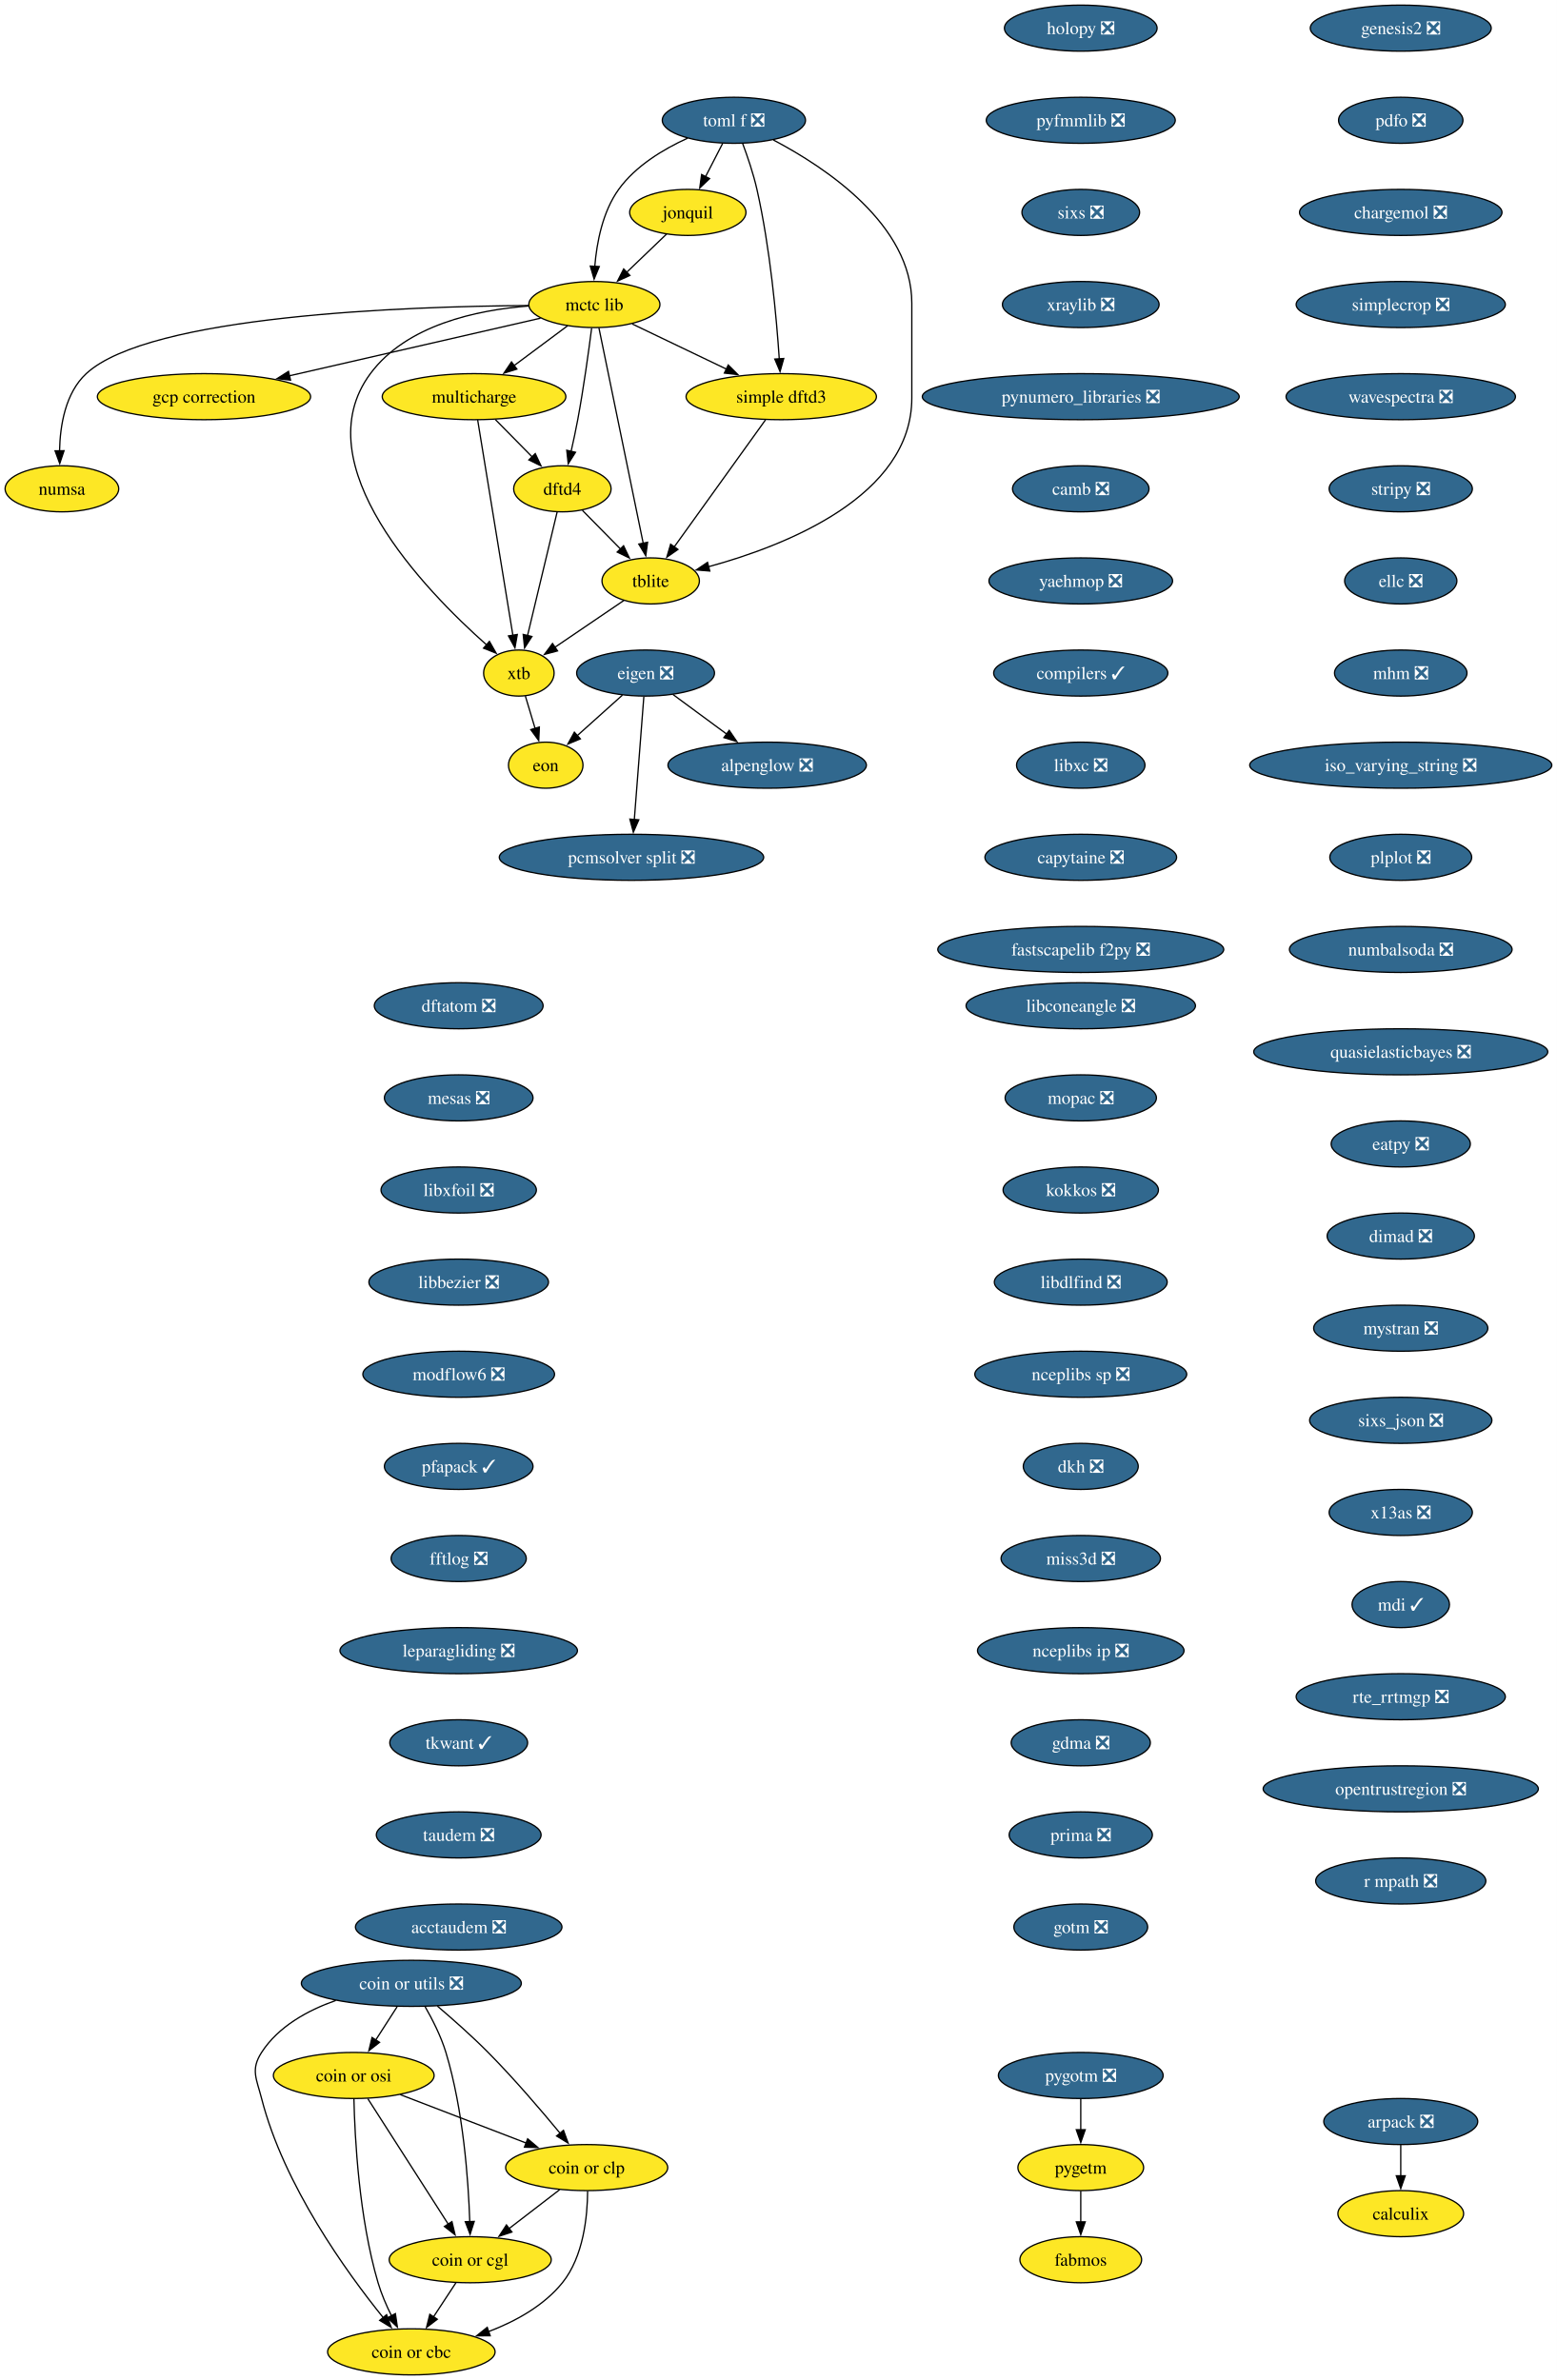
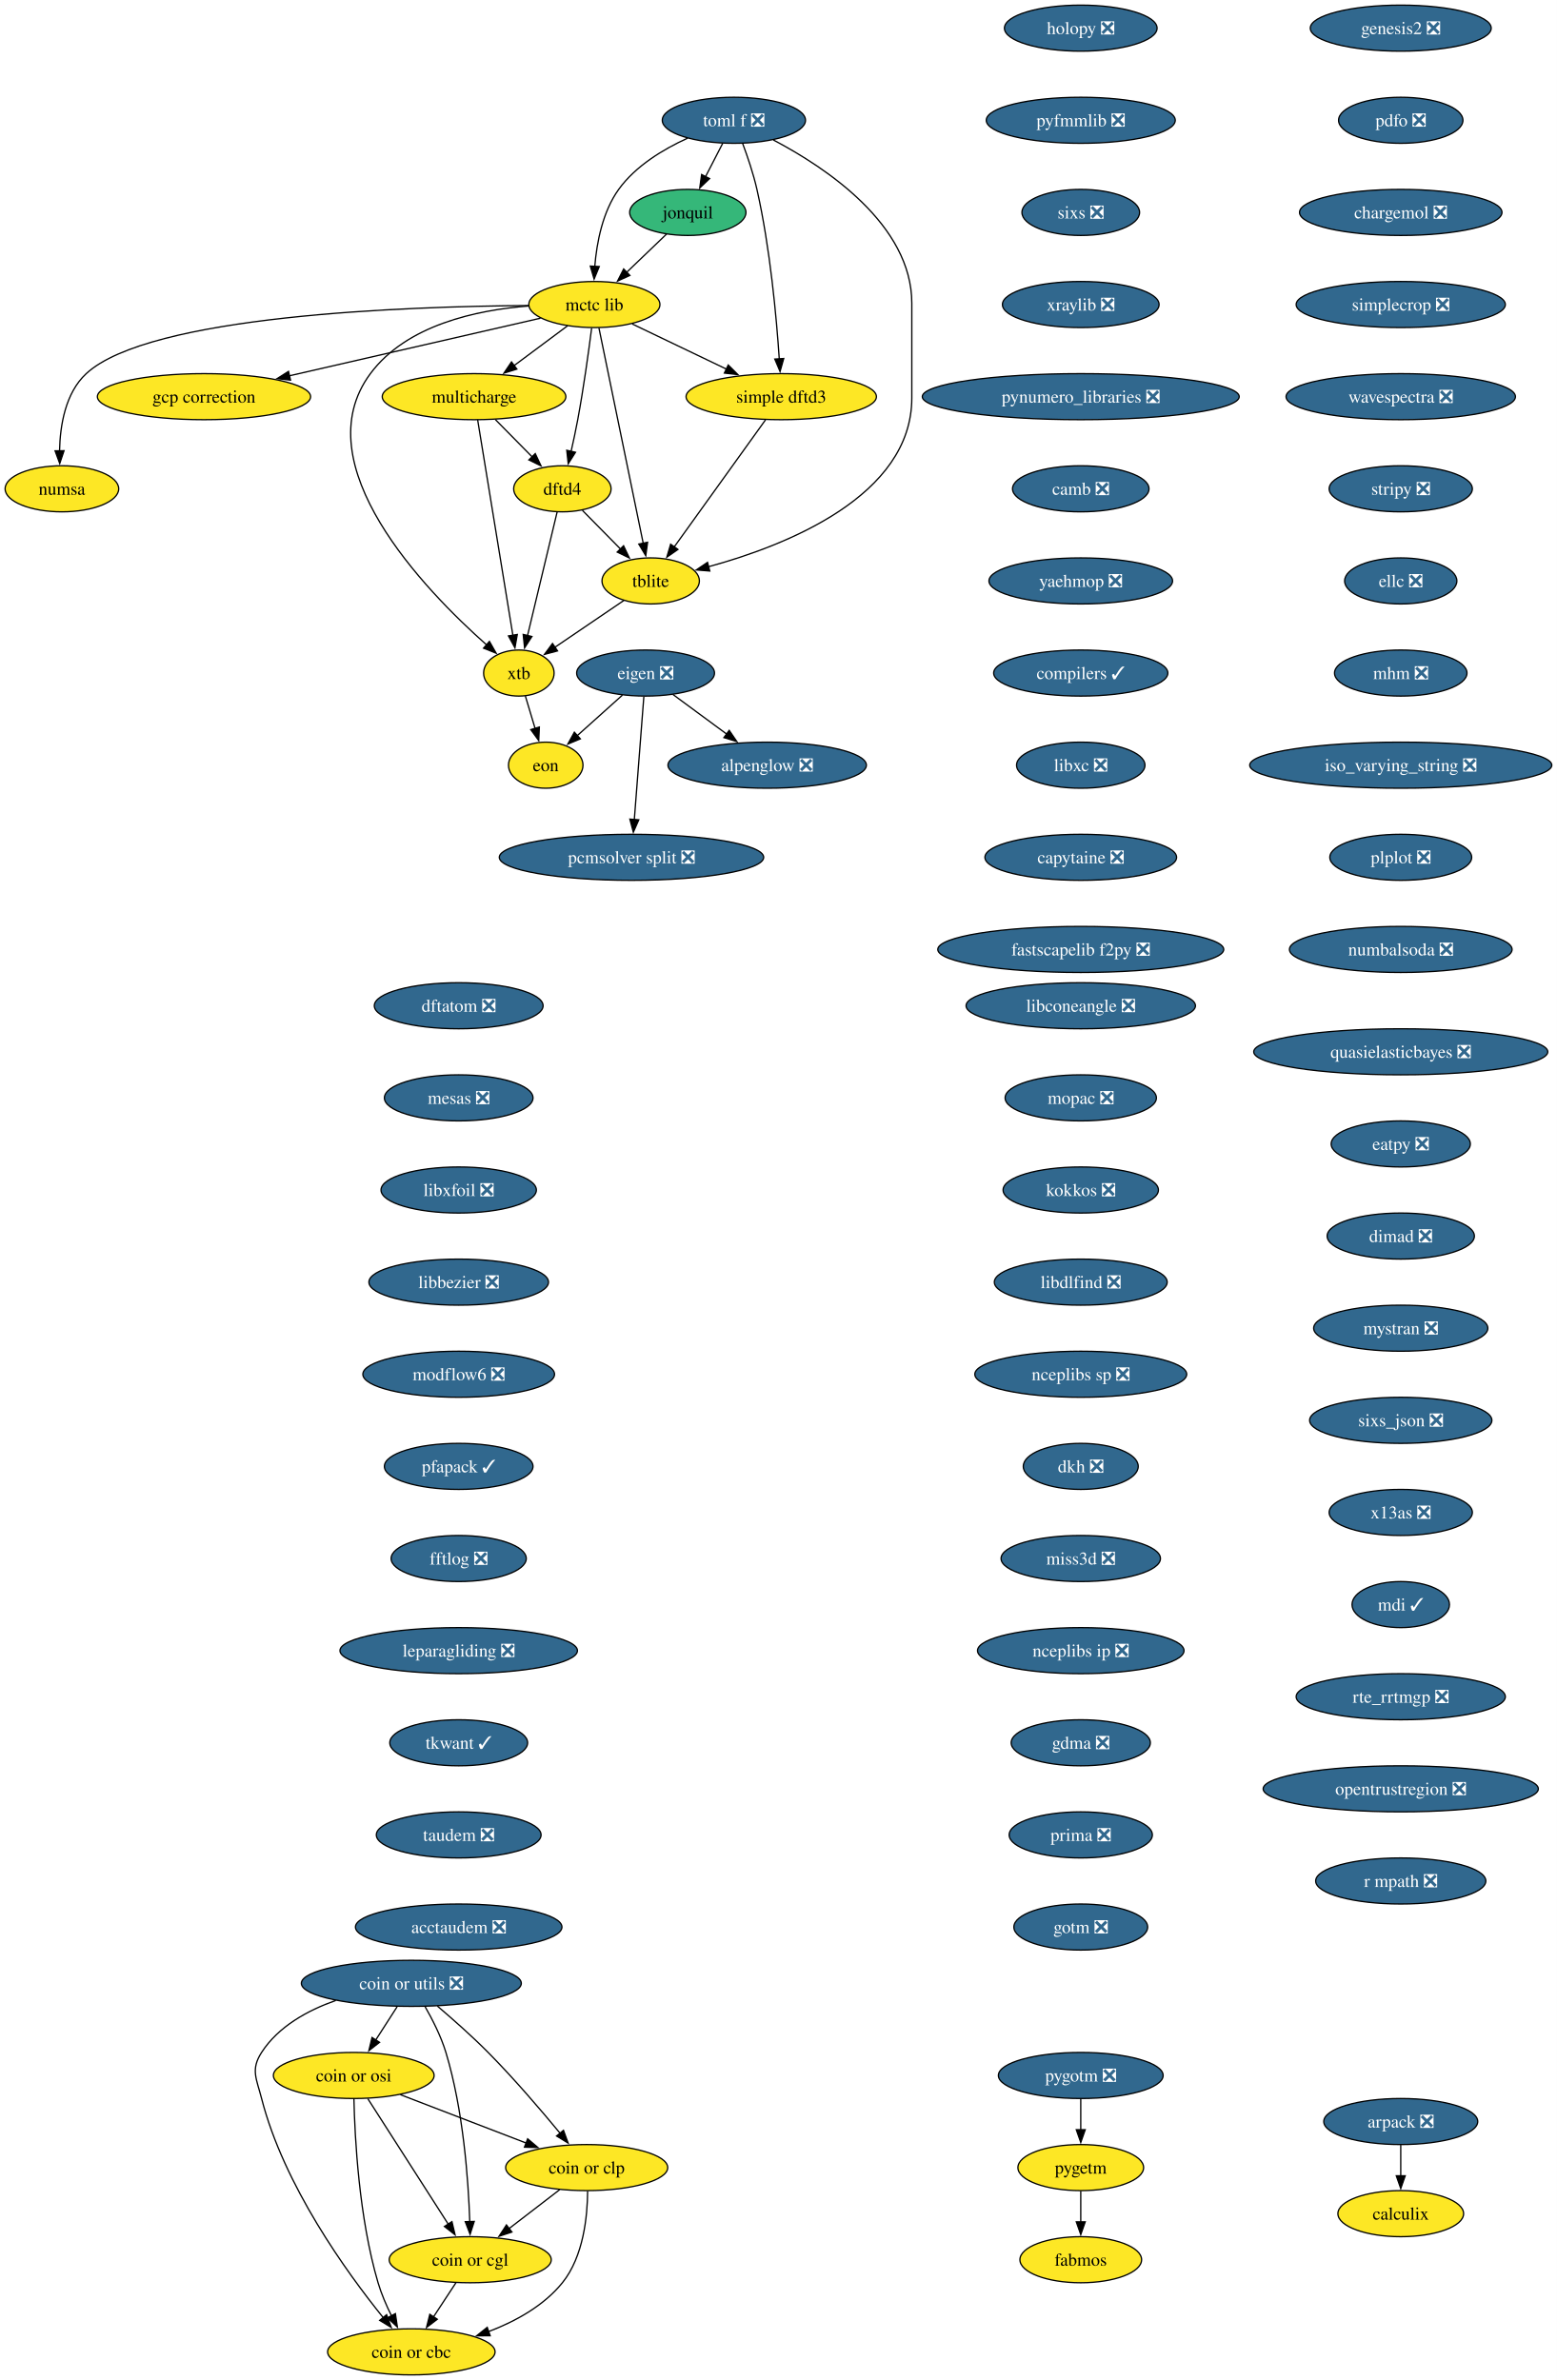
<svg xmlns="http://www.w3.org/2000/svg" xmlns:xlink="http://www.w3.org/1999/xlink" width="1216pt" height="1860pt" viewBox="0.00 0.00 1216.00 1860.00">
  <g id="graph0" class="graph" transform="scale(1 1) rotate(0) translate(4 1856)">
    <polygon fill="white" stroke="none" points="-4,4 -4,-1856 1212.39,-1856 1212.39,4 -4,4" />
    <g id="node1" class="node">
      <g id="a_node1">
        <a xlink:href="https://github.com/conda-forge/alpenglow-feedstock/pull/50" xlink:title="alpenglow ❎">
          <ellipse fill="#31688e" stroke="black" cx="595.37" cy="-1258" rx="77.52" ry="18" />
          <text xml:space="preserve" text-anchor="middle" x="595.37" y="-1253.33" font-family="Times,serif" font-size="14.00" fill="white">alpenglow ❎</text>
        </a>
      </g>
    </g>
    <g id="node2" class="node">
      <g id="a_node2">
        <a xlink:href="https://github.com/conda-forge/arpack-feedstock/pull/55" xlink:title="arpack ❎">
          <ellipse fill="#31688e" stroke="black" cx="1090.37" cy="-198" rx="60.15" ry="18" />
          <text xml:space="preserve" text-anchor="middle" x="1090.37" y="-193.32" font-family="Times,serif" font-size="14.00" fill="white">arpack ❎</text>
        </a>
      </g>
    </g>
    <g id="node3" class="node">
      <g id="a_node3">
        <a xlink:href="https://github.com/conda-forge/calculix-feedstock" xlink:title="calculix">
          <ellipse fill="#fde725" stroke="black" cx="1090.37" cy="-126" rx="49.1" ry="18" />
          <text xml:space="preserve" text-anchor="middle" x="1090.37" y="-121.33" font-family="Times,serif" font-size="14.00">calculix</text>
        </a>
      </g>
    </g>
    <g id="edge1" class="edge">
      <path fill="none" stroke="black" d="M1090.37,-179.7C1090.37,-172.41 1090.37,-163.73 1090.37,-155.54" />
      <polygon fill="black" stroke="black" points="1093.87,-155.62 1090.37,-145.62 1086.87,-155.62 1093.87,-155.62" />
    </g>
    <g id="node4" class="node">
      <g id="a_node4">
        <a xlink:href="https://github.com/conda-forge/eigen-feedstock/pull/58" xlink:title="eigen ❎">
          <ellipse fill="#31688e" stroke="black" cx="500.37" cy="-1330" rx="53.84" ry="18" />
          <text xml:space="preserve" text-anchor="middle" x="500.37" y="-1325.33" font-family="Times,serif" font-size="14.00" fill="white">eigen ❎</text>
        </a>
      </g>
    </g>
    <g id="edge2" class="edge">
      <path fill="none" stroke="black" d="M521.93,-1313.12C534.29,-1304 550.04,-1292.4 563.78,-1282.28" />
      <polygon fill="black" stroke="black" points="565.71,-1285.2 571.69,-1276.45 561.56,-1279.56 565.71,-1285.2" />
    </g>
    <g id="node5" class="node">
      <g id="a_node5">
        <a xlink:href="https://github.com/conda-forge/pcmsolver-split-feedstock/pull/34" xlink:title="pcmsolver split ❎">
          <ellipse fill="#31688e" stroke="black" cx="489.37" cy="-1186" rx="103.29" ry="18" />
          <text xml:space="preserve" text-anchor="middle" x="489.37" y="-1181.33" font-family="Times,serif" font-size="14.00" fill="white">pcmsolver split ❎</text>
        </a>
      </g>
    </g>
    <g id="edge3" class="edge">
      <path fill="none" stroke="black" d="M499.02,-1311.59C497.16,-1287.61 493.8,-1244.14 491.57,-1215.42" />
      <polygon fill="black" stroke="black" points="495.07,-1215.32 490.81,-1205.62 488.1,-1215.86 495.07,-1215.32" />
    </g>
    <g id="node6" class="node">
      <g id="a_node6">
        <a xlink:href="https://github.com/conda-forge/eon-feedstock" xlink:title="eon">
          <ellipse fill="#fde725" stroke="black" cx="422.37" cy="-1258" rx="29.11" ry="18" />
          <text xml:space="preserve" text-anchor="middle" x="422.37" y="-1253.33" font-family="Times,serif" font-size="14.00">eon</text>
        </a>
      </g>
    </g>
    <g id="edge4" class="edge">
      <path fill="none" stroke="black" d="M482.28,-1312.76C471.74,-1303.3 458.3,-1291.24 446.82,-1280.94" />
      <polygon fill="black" stroke="black" points="449.41,-1278.57 439.63,-1274.49 444.74,-1283.78 449.41,-1278.57" />
    </g>
    <g id="node7" class="node">
      <g id="a_node7">
        <a xlink:href="https://github.com/conda-forge/holopy-feedstock/pull/45" xlink:title="holopy ❎">
          <ellipse fill="#31688e" stroke="black" cx="840.37" cy="-1834" rx="59.63" ry="18" />
          <text xml:space="preserve" text-anchor="middle" x="840.37" y="-1829.33" font-family="Times,serif" font-size="14.00" fill="white">holopy ❎</text>
        </a>
      </g>
    </g>
    <g id="node8" class="node">
      <g id="a_node8">
        <a xlink:href="https://github.com/conda-forge/pyfmmlib-feedstock/pull/47" xlink:title="pyfmmlib ❎">
          <ellipse fill="#31688e" stroke="black" cx="840.37" cy="-1762" rx="73.83" ry="18" />
          <text xml:space="preserve" text-anchor="middle" x="840.37" y="-1757.33" font-family="Times,serif" font-size="14.00" fill="white">pyfmmlib ❎</text>
        </a>
      </g>
    </g>
    <g id="node9" class="node">
      <g id="a_node9">
        <a xlink:href="https://github.com/conda-forge/sixs-feedstock/pull/21" xlink:title="sixs ❎">
          <ellipse fill="#31688e" stroke="black" cx="840.37" cy="-1690" rx="45.95" ry="18" />
          <text xml:space="preserve" text-anchor="middle" x="840.37" y="-1685.33" font-family="Times,serif" font-size="14.00" fill="white">sixs ❎</text>
        </a>
      </g>
    </g>
    <g id="node10" class="node">
      <g id="a_node10">
        <a xlink:href="https://github.com/conda-forge/xraylib-feedstock/pull/60" xlink:title="xraylib ❎">
          <ellipse fill="#31688e" stroke="black" cx="840.37" cy="-1618" rx="61.2" ry="18" />
          <text xml:space="preserve" text-anchor="middle" x="840.37" y="-1613.33" font-family="Times,serif" font-size="14.00" fill="white">xraylib ❎</text>
        </a>
      </g>
    </g>
    <g id="node11" class="node">
      <g id="a_node11">
        <a xlink:href="https://github.com/conda-forge/pynumero_libraries-feedstock/pull/34" xlink:title="pynumero_libraries ❎">
          <ellipse fill="#31688e" stroke="black" cx="840.37" cy="-1546" rx="123.81" ry="18" />
          <text xml:space="preserve" text-anchor="middle" x="840.37" y="-1541.33" font-family="Times,serif" font-size="14.00" fill="white">pynumero_libraries ❎</text>
        </a>
      </g>
    </g>
    <g id="node12" class="node">
      <g id="a_node12">
        <a xlink:href="https://github.com/conda-forge/camb-feedstock/pull/69" xlink:title="camb ❎">
          <ellipse fill="#31688e" stroke="black" cx="840.37" cy="-1474" rx="53.31" ry="18" />
          <text xml:space="preserve" text-anchor="middle" x="840.37" y="-1469.33" font-family="Times,serif" font-size="14.00" fill="white">camb ❎</text>
        </a>
      </g>
    </g>
    <g id="node13" class="node">
      <g id="a_node13">
        <a xlink:href="https://github.com/conda-forge/yaehmop-feedstock/pull/16" xlink:title="yaehmop ❎">
          <ellipse fill="#31688e" stroke="black" cx="840.37" cy="-1402" rx="71.73" ry="18" />
          <text xml:space="preserve" text-anchor="middle" x="840.37" y="-1397.33" font-family="Times,serif" font-size="14.00" fill="white">yaehmop ❎</text>
        </a>
      </g>
    </g>
    <g id="node14" class="node">
      <g id="a_node14">
        <a xlink:href="https://github.com/conda-forge/compilers-feedstock/pull/76" xlink:title="compilers ✓">
          <ellipse fill="#31688e" stroke="black" cx="840.37" cy="-1330" rx="68.04" ry="18" />
          <text xml:space="preserve" text-anchor="middle" x="840.37" y="-1325.33" font-family="Times,serif" font-size="14.00" fill="white">compilers ✓</text>
        </a>
      </g>
    </g>
    <g id="node15" class="node">
      <g id="a_node15">
        <a xlink:href="https://github.com/conda-forge/libxc-feedstock/pull/76" xlink:title="libxc ❎">
          <ellipse fill="#31688e" stroke="black" cx="840.37" cy="-1258" rx="50.16" ry="18" />
          <text xml:space="preserve" text-anchor="middle" x="840.37" y="-1253.33" font-family="Times,serif" font-size="14.00" fill="white">libxc ❎</text>
        </a>
      </g>
    </g>
    <g id="node16" class="node">
      <g id="a_node16">
        <a xlink:href="https://github.com/conda-forge/capytaine-feedstock/pull/50" xlink:title="capytaine ❎">
          <ellipse fill="#31688e" stroke="black" cx="840.37" cy="-1186" rx="74.88" ry="18" />
          <text xml:space="preserve" text-anchor="middle" x="840.37" y="-1181.33" font-family="Times,serif" font-size="14.00" fill="white">capytaine ❎</text>
        </a>
      </g>
    </g>
    <g id="node17" class="node">
      <g id="a_node17">
        <a xlink:href="https://github.com/conda-forge/fastscapelib-f2py-feedstock/pull/31" xlink:title="fastscapelib f2py ❎">
          <ellipse fill="#31688e" stroke="black" cx="840.37" cy="-1114" rx="111.71" ry="18" />
          <text xml:space="preserve" text-anchor="middle" x="840.37" y="-1109.33" font-family="Times,serif" font-size="14.00" fill="white">fastscapelib f2py ❎</text>
        </a>
      </g>
    </g>
    <g id="node18" class="node">
      <g id="a_node18">
        <a xlink:href="https://github.com/conda-forge/dftatom-feedstock/pull/7" xlink:title="dftatom ❎">
          <ellipse fill="#31688e" stroke="black" cx="354.37" cy="-1070" rx="65.94" ry="18" />
          <text xml:space="preserve" text-anchor="middle" x="354.37" y="-1065.33" font-family="Times,serif" font-size="14.00" fill="white">dftatom ❎</text>
        </a>
      </g>
    </g>
    <g id="node19" class="node">
      <g id="a_node19">
        <a xlink:href="https://github.com/conda-forge/mesas-feedstock/pull/56" xlink:title="mesas ❎">
          <ellipse fill="#31688e" stroke="black" cx="354.37" cy="-998" rx="58.05" ry="18" />
          <text xml:space="preserve" text-anchor="middle" x="354.37" y="-993.33" font-family="Times,serif" font-size="14.00" fill="white">mesas ❎</text>
        </a>
      </g>
    </g>
    <g id="node20" class="node">
      <g id="a_node20">
        <a xlink:href="https://github.com/conda-forge/libxfoil-feedstock/pull/19" xlink:title="libxfoil ❎">
          <ellipse fill="#31688e" stroke="black" cx="354.37" cy="-926" rx="60.68" ry="18" />
          <text xml:space="preserve" text-anchor="middle" x="354.37" y="-921.33" font-family="Times,serif" font-size="14.00" fill="white">libxfoil ❎</text>
        </a>
      </g>
    </g>
    <g id="node21" class="node">
      <g id="a_node21">
        <a xlink:href="https://github.com/conda-forge/libbezier-feedstock/pull/13" xlink:title="libbezier ❎">
          <ellipse fill="#31688e" stroke="black" cx="354.37" cy="-854" rx="70.15" ry="18" />
          <text xml:space="preserve" text-anchor="middle" x="354.37" y="-849.33" font-family="Times,serif" font-size="14.00" fill="white">libbezier ❎</text>
        </a>
      </g>
    </g>
    <g id="node25" class="node">
      <g id="a_node25">
        <a xlink:href="https://github.com/conda-forge/modflow6-feedstock/pull/43" xlink:title="modflow6 ❎">
          <ellipse fill="#31688e" stroke="black" cx="354.37" cy="-782" rx="74.88" ry="18" />
          <text xml:space="preserve" text-anchor="middle" x="354.37" y="-777.33" font-family="Times,serif" font-size="14.00" fill="white">modflow6 ❎</text>
        </a>
      </g>
    </g>
    <g id="node22" class="node">
      <g id="a_node22">
        <a xlink:href="https://github.com/conda-forge/dftd4-feedstock" xlink:title="dftd4">
          <ellipse fill="#fde725" stroke="black" cx="435.37" cy="-1474" rx="38.06" ry="18" />
          <text xml:space="preserve" text-anchor="middle" x="435.37" y="-1469.33" font-family="Times,serif" font-size="14.00">dftd4</text>
        </a>
      </g>
    </g>
    <g id="node23" class="node">
      <g id="a_node23">
        <a xlink:href="https://github.com/conda-forge/xtb-feedstock" xlink:title="xtb">
          <ellipse fill="#fde725" stroke="black" cx="401.37" cy="-1330" rx="27.53" ry="18" />
          <text xml:space="preserve" text-anchor="middle" x="401.37" y="-1325.33" font-family="Times,serif" font-size="14.00">xtb</text>
        </a>
      </g>
    </g>
    <g id="edge18" class="edge">
      <path fill="none" stroke="black" d="M431.27,-1455.87C425.53,-1431.88 415.02,-1387.99 408.11,-1359.16" />
      <polygon fill="black" stroke="black" points="411.57,-1358.57 405.84,-1349.66 404.76,-1360.2 411.57,-1358.57" />
    </g>
    <g id="node24" class="node">
      <g id="a_node24">
        <a xlink:href="https://github.com/conda-forge/tblite-feedstock" xlink:title="tblite">
          <ellipse fill="#fde725" stroke="black" cx="504.37" cy="-1402" rx="38.06" ry="18" />
          <text xml:space="preserve" text-anchor="middle" x="504.37" y="-1397.33" font-family="Times,serif" font-size="14.00">tblite</text>
        </a>
      </g>
    </g>
    <g id="edge19" class="edge">
      <path fill="none" stroke="black" d="M451.03,-1457.12C459.85,-1448.17 471.04,-1436.81 480.9,-1426.81" />
      <polygon fill="black" stroke="black" points="483.18,-1429.48 487.71,-1419.9 478.2,-1424.56 483.18,-1429.48" />
    </g>
    <g id="edge20" class="edge">
      <path fill="none" stroke="black" d="M406.45,-1312.05C408.75,-1304.4 411.52,-1295.16 414.1,-1286.56" />
      <polygon fill="black" stroke="black" points="417.38,-1287.82 416.9,-1277.24 410.67,-1285.81 417.38,-1287.82" />
    </g>
    <g id="edge21" class="edge">
      <path fill="none" stroke="black" d="M483.53,-1386.83C468,-1376.28 446.62,-1361.76 429.57,-1350.17" />
      <polygon fill="black" stroke="black" points="431.59,-1347.31 421.36,-1344.58 427.66,-1353.1 431.59,-1347.31" />
    </g>
    <g id="node26" class="node">
      <g id="a_node26">
        <a xlink:href="https://github.com/conda-forge/pfapack-feedstock/pull/23" xlink:title="pfapack ✓">
          <ellipse fill="#31688e" stroke="black" cx="354.37" cy="-710" rx="58.05" ry="18" />
          <text xml:space="preserve" text-anchor="middle" x="354.37" y="-705.33" font-family="Times,serif" font-size="14.00" fill="white">pfapack ✓</text>
        </a>
      </g>
    </g>
    <g id="node27" class="node">
      <g id="a_node27">
        <a xlink:href="https://github.com/conda-forge/fftlog-feedstock/pull/23" xlink:title="fftlog ❎">
          <ellipse fill="#31688e" stroke="black" cx="354.37" cy="-638" rx="52.79" ry="18" />
          <text xml:space="preserve" text-anchor="middle" x="354.37" y="-633.33" font-family="Times,serif" font-size="14.00" fill="white">fftlog ❎</text>
        </a>
      </g>
    </g>
    <g id="node28" class="node">
      <g id="a_node28">
        <a xlink:href="https://github.com/conda-forge/leparagliding-feedstock/pull/16" xlink:title="leparagliding ❎">
          <ellipse fill="#31688e" stroke="black" cx="354.37" cy="-566" rx="92.77" ry="18" />
          <text xml:space="preserve" text-anchor="middle" x="354.37" y="-561.33" font-family="Times,serif" font-size="14.00" fill="white">leparagliding ❎</text>
        </a>
      </g>
    </g>
    <g id="node29" class="node">
      <g id="a_node29">
        <a xlink:href="https://github.com/conda-forge/tkwant-feedstock/pull/15" xlink:title="tkwant ✓">
          <ellipse fill="#31688e" stroke="black" cx="354.37" cy="-494" rx="53.84" ry="18" />
          <text xml:space="preserve" text-anchor="middle" x="354.37" y="-489.32" font-family="Times,serif" font-size="14.00" fill="white">tkwant ✓</text>
        </a>
      </g>
    </g>
    <g id="node30" class="node">
      <g id="a_node30">
        <a xlink:href="https://github.com/conda-forge/taudem-feedstock/pull/23" xlink:title="taudem ❎">
          <ellipse fill="#31688e" stroke="black" cx="354.37" cy="-422" rx="64.36" ry="18" />
          <text xml:space="preserve" text-anchor="middle" x="354.37" y="-417.32" font-family="Times,serif" font-size="14.00" fill="white">taudem ❎</text>
        </a>
      </g>
    </g>
    <g id="node36" class="node">
      <g id="a_node36">
        <a xlink:href="https://github.com/conda-forge/acctaudem-feedstock/pull/18" xlink:title="acctaudem ❎">
          <ellipse fill="#31688e" stroke="black" cx="354.37" cy="-350" rx="80.67" ry="18" />
          <text xml:space="preserve" text-anchor="middle" x="354.37" y="-345.32" font-family="Times,serif" font-size="14.00" fill="white">acctaudem ❎</text>
        </a>
      </g>
    </g>
    <g id="node31" class="node">
      <g id="a_node31">
        <a xlink:href="https://github.com/conda-forge/coin-or-utils-feedstock/pull/41" xlink:title="coin or utils ❎">
          <ellipse fill="#31688e" stroke="black" cx="317.37" cy="-306" rx="85.93" ry="18" />
          <text xml:space="preserve" text-anchor="middle" x="317.37" y="-301.32" font-family="Times,serif" font-size="14.00" fill="white">coin or utils ❎</text>
        </a>
      </g>
    </g>
    <g id="node32" class="node">
      <g id="a_node32">
        <a xlink:href="https://github.com/conda-forge/coin-or-cgl-feedstock" xlink:title="coin or cgl">
          <ellipse fill="#fde725" stroke="black" cx="363.37" cy="-90" rx="63.31" ry="18" />
          <text xml:space="preserve" text-anchor="middle" x="363.37" y="-85.33" font-family="Times,serif" font-size="14.00">coin or cgl</text>
        </a>
      </g>
    </g>
    <g id="edge28" class="edge">
      <path fill="none" stroke="black" d="M327.99,-287.99C333.79,-277.9 340.54,-264.65 344.37,-252 357.98,-207.1 361.92,-152.4 363.02,-119.71" />
      <polygon fill="black" stroke="black" points="366.51,-119.93 363.27,-109.84 359.51,-119.74 366.51,-119.93" />
    </g>
    <g id="node33" class="node">
      <g id="a_node33">
        <a xlink:href="https://github.com/conda-forge/coin-or-osi-feedstock" xlink:title="coin or osi">
          <ellipse fill="#fde725" stroke="black" cx="272.37" cy="-234" rx="62.78" ry="18" />
          <text xml:space="preserve" text-anchor="middle" x="272.37" y="-229.32" font-family="Times,serif" font-size="14.00">coin or osi</text>
        </a>
      </g>
    </g>
    <g id="edge29" class="edge">
      <path fill="none" stroke="black" d="M306.25,-287.7C301.18,-279.81 295.07,-270.3 289.44,-261.55" />
      <polygon fill="black" stroke="black" points="292.54,-259.9 284.18,-253.38 286.65,-263.68 292.54,-259.9" />
    </g>
    <g id="node34" class="node">
      <g id="a_node34">
        <a xlink:href="https://github.com/conda-forge/coin-or-cbc-feedstock" xlink:title="coin or cbc">
          <ellipse fill="#fde725" stroke="black" cx="317.37" cy="-18" rx="65.41" ry="18" />
          <text xml:space="preserve" text-anchor="middle" x="317.37" y="-13.32" font-family="Times,serif" font-size="14.00">coin or cbc</text>
        </a>
      </g>
    </g>
    <g id="edge30" class="edge">
      <path fill="none" stroke="black" d="M258.36,-292.63C236.28,-284.84 213.42,-272.24 200.37,-252 191.7,-238.55 196.4,-231.5 200.37,-216 217.78,-148.09 266.67,-80.31 295.45,-44.67" />
      <polygon fill="black" stroke="black" points="298.04,-47.03 301.68,-37.08 292.63,-42.59 298.04,-47.03" />
    </g>
    <g id="node35" class="node">
      <g id="a_node35">
        <a xlink:href="https://github.com/conda-forge/coin-or-clp-feedstock" xlink:title="coin or clp">
          <ellipse fill="#fde725" stroke="black" cx="454.37" cy="-162" rx="63.31" ry="18" />
          <text xml:space="preserve" text-anchor="middle" x="454.37" y="-157.32" font-family="Times,serif" font-size="14.00">coin or clp</text>
        </a>
      </g>
    </g>
    <g id="edge31" class="edge">
      <path fill="none" stroke="black" d="M337.71,-288.22C349.62,-278.1 364.76,-264.74 377.37,-252 397.44,-231.72 418.53,-207.08 433.55,-188.87" />
      <polygon fill="black" stroke="black" points="436.23,-191.12 439.86,-181.17 430.82,-186.69 436.23,-191.12" />
    </g>
    <g id="edge32" class="edge">
      <path fill="none" stroke="black" d="M352.23,-72.05C346.98,-64.06 340.59,-54.33 334.72,-45.4" />
      <polygon fill="black" stroke="black" points="337.65,-43.49 329.23,-37.05 331.8,-47.33 337.65,-43.49" />
    </g>
    <g id="edge33" class="edge">
      <path fill="none" stroke="black" d="M283.35,-215.87C298.99,-191.46 327.85,-146.43 346.3,-117.64" />
      <polygon fill="black" stroke="black" points="349.09,-119.77 351.54,-109.46 343.2,-115.99 349.09,-119.77" />
    </g>
    <g id="edge34" class="edge">
      <path fill="none" stroke="black" d="M272.51,-215.7C273.17,-185.79 276.4,-122.75 291.37,-72 293.95,-63.25 297.88,-54.18 301.91,-46.07" />
      <polygon fill="black" stroke="black" points="304.91,-47.88 306.45,-37.4 298.71,-44.63 304.91,-47.88" />
    </g>
    <g id="edge35" class="edge">
      <path fill="none" stroke="black" d="M308.76,-219C337.07,-208.12 376.55,-192.93 407.26,-181.12" />
      <polygon fill="black" stroke="black" points="408.24,-184.49 416.32,-177.64 405.73,-177.96 408.24,-184.49" />
    </g>
    <g id="edge36" class="edge">
      <path fill="none" stroke="black" d="M433.26,-144.76C421.52,-135.73 406.69,-124.33 393.72,-114.35" />
      <polygon fill="black" stroke="black" points="395.94,-111.64 385.88,-108.31 391.67,-117.18 395.94,-111.64" />
    </g>
    <g id="edge37" class="edge">
      <path fill="none" stroke="black" d="M455.09,-143.65C454.98,-124.15 451.95,-92.52 435.37,-72 420.76,-53.92 398.68,-41.79 377.55,-33.76" />
      <polygon fill="black" stroke="black" points="378.98,-30.56 368.39,-30.54 376.66,-37.16 378.98,-30.56" />
    </g>
    <g id="node37" class="node">
      <g id="a_node37">
        <a xlink:href="https://github.com/conda-forge/genesis2-feedstock/pull/13" xlink:title="genesis2 ❎">
          <ellipse fill="#31688e" stroke="black" cx="1090.37" cy="-1834" rx="70.68" ry="18" />
          <text xml:space="preserve" text-anchor="middle" x="1090.37" y="-1829.33" font-family="Times,serif" font-size="14.00" fill="white">genesis2 ❎</text>
        </a>
      </g>
    </g>
    <g id="node38" class="node">
      <g id="a_node38">
        <a xlink:href="https://github.com/conda-forge/pdfo-feedstock/pull/22" xlink:title="pdfo ❎">
          <ellipse fill="#31688e" stroke="black" cx="1090.37" cy="-1762" rx="48.58" ry="18" />
          <text xml:space="preserve" text-anchor="middle" x="1090.37" y="-1757.33" font-family="Times,serif" font-size="14.00" fill="white">pdfo ❎</text>
        </a>
      </g>
    </g>
    <g id="node39" class="node">
      <g id="a_node39">
        <a xlink:href="https://github.com/conda-forge/chargemol-feedstock/pull/3" xlink:title="chargemol ❎">
          <ellipse fill="#31688e" stroke="black" cx="1090.37" cy="-1690" rx="79.09" ry="18" />
          <text xml:space="preserve" text-anchor="middle" x="1090.37" y="-1685.33" font-family="Times,serif" font-size="14.00" fill="white">chargemol ❎</text>
        </a>
      </g>
    </g>
    <g id="node40" class="node">
      <g id="a_node40">
        <a xlink:href="https://github.com/conda-forge/simplecrop-feedstock/pull/4" xlink:title="simplecrop ❎">
          <ellipse fill="#31688e" stroke="black" cx="1090.37" cy="-1618" rx="81.72" ry="18" />
          <text xml:space="preserve" text-anchor="middle" x="1090.37" y="-1613.33" font-family="Times,serif" font-size="14.00" fill="white">simplecrop ❎</text>
        </a>
      </g>
    </g>
    <g id="node43" class="node">
      <g id="a_node43">
        <a xlink:href="https://github.com/conda-forge/wavespectra-feedstock/pull/37" xlink:title="wavespectra ❎">
          <ellipse fill="#31688e" stroke="black" cx="1090.37" cy="-1546" rx="89.61" ry="18" />
          <text xml:space="preserve" text-anchor="middle" x="1090.37" y="-1541.33" font-family="Times,serif" font-size="14.00" fill="white">wavespectra ❎</text>
        </a>
      </g>
    </g>
    <g id="node41" class="node">
      <g id="a_node41">
        <a xlink:href="https://github.com/conda-forge/simple-dftd3-feedstock" xlink:title="simple dftd3">
          <ellipse fill="#fde725" stroke="black" cx="606.37" cy="-1546" rx="74.36" ry="18" />
          <text xml:space="preserve" text-anchor="middle" x="606.37" y="-1541.33" font-family="Times,serif" font-size="14.00">simple dftd3</text>
        </a>
      </g>
    </g>
    <g id="edge42" class="edge">
      <path fill="none" stroke="black" d="M594.07,-1527.87C576.26,-1503.09 543.19,-1457.05 522.57,-1428.33" />
      <polygon fill="black" stroke="black" points="525.65,-1426.62 516.97,-1420.54 519.96,-1430.7 525.65,-1426.62" />
    </g>
    <g id="node42" class="node">
      <g id="a_node42">
        <a xlink:href="https://github.com/conda-forge/gcp-correction-feedstock" xlink:title="gcp correction">
          <ellipse fill="#fde725" stroke="black" cx="155.37" cy="-1546" rx="83.3" ry="18" />
          <text xml:space="preserve" text-anchor="middle" x="155.37" y="-1541.33" font-family="Times,serif" font-size="14.00">gcp correction</text>
        </a>
      </g>
    </g>
    <g id="node44" class="node">
      <g id="a_node44">
        <a xlink:href="https://github.com/conda-forge/stripy-feedstock/pull/25" xlink:title="stripy ❎">
          <ellipse fill="#31688e" stroke="black" cx="1090.37" cy="-1474" rx="55.94" ry="18" />
          <text xml:space="preserve" text-anchor="middle" x="1090.37" y="-1469.33" font-family="Times,serif" font-size="14.00" fill="white">stripy ❎</text>
        </a>
      </g>
    </g>
    <g id="node45" class="node">
      <g id="a_node45">
        <a xlink:href="https://github.com/conda-forge/ellc-feedstock/pull/18" xlink:title="ellc ❎">
          <ellipse fill="#31688e" stroke="black" cx="1090.37" cy="-1402" rx="43.84" ry="18" />
          <text xml:space="preserve" text-anchor="middle" x="1090.37" y="-1397.33" font-family="Times,serif" font-size="14.00" fill="white">ellc ❎</text>
        </a>
      </g>
    </g>
    <g id="node46" class="node">
      <g id="a_node46">
        <a xlink:href="https://github.com/conda-forge/mhm-feedstock/pull/26" xlink:title="mhm ❎">
          <ellipse fill="#31688e" stroke="black" cx="1090.37" cy="-1330" rx="51.74" ry="18" />
          <text xml:space="preserve" text-anchor="middle" x="1090.37" y="-1325.33" font-family="Times,serif" font-size="14.00" fill="white">mhm ❎</text>
        </a>
      </g>
    </g>
    <g id="node47" class="node">
      <g id="a_node47">
        <a xlink:href="https://github.com/conda-forge/iso_varying_string-feedstock/pull/11" xlink:title="iso_varying_string ❎">
          <ellipse fill="#31688e" stroke="black" cx="1090.37" cy="-1258" rx="118.02" ry="18" />
          <text xml:space="preserve" text-anchor="middle" x="1090.37" y="-1253.33" font-family="Times,serif" font-size="14.00" fill="white">iso_varying_string ❎</text>
        </a>
      </g>
    </g>
    <g id="node53" class="node">
      <g id="a_node53">
        <a xlink:href="https://github.com/conda-forge/plplot-feedstock/pull/9" xlink:title="plplot ❎">
          <ellipse fill="#31688e" stroke="black" cx="1090.37" cy="-1186" rx="55.42" ry="18" />
          <text xml:space="preserve" text-anchor="middle" x="1090.37" y="-1181.33" font-family="Times,serif" font-size="14.00" fill="white">plplot ❎</text>
        </a>
      </g>
    </g>
    <g id="node48" class="node">
      <g id="a_node48">
        <a xlink:href="https://github.com/conda-forge/toml-f-feedstock/pull/14" xlink:title="toml f ❎">
          <ellipse fill="#31688e" stroke="black" cx="569.37" cy="-1762" rx="55.94" ry="18" />
          <text xml:space="preserve" text-anchor="middle" x="569.37" y="-1757.33" font-family="Times,serif" font-size="14.00" fill="white">toml f ❎</text>
        </a>
      </g>
    </g>
    <g id="edge48" class="edge">
      <path fill="none" stroke="black" d="M600.22,-1746.59C641.17,-1725.07 708.37,-1680.41 708.37,-1619 708.37,-1619 708.37,-1619 708.37,-1545 708.37,-1468.18 609.72,-1429.53 549.62,-1413.12" />
      <polygon fill="black" stroke="black" points="550.54,-1409.74 539.98,-1410.6 548.77,-1416.51 550.54,-1409.74" />
    </g>
    <g id="edge49" class="edge">
      <path fill="none" stroke="black" d="M576.13,-1744.08C579.98,-1733.8 584.58,-1720.32 587.37,-1708 597.72,-1662.24 602.65,-1607.8 604.83,-1575.4" />
      <polygon fill="black" stroke="black" points="608.31,-1575.83 605.44,-1565.63 601.32,-1575.39 608.31,-1575.83" />
    </g>
    <g id="node49" class="node">
      <g id="a_node49">
        <a xlink:href="https://github.com/conda-forge/mctc-lib-feedstock" xlink:title="mctc lib">
          <ellipse fill="#fde725" stroke="black" cx="460.37" cy="-1618" rx="51.21" ry="18" />
          <text xml:space="preserve" text-anchor="middle" x="460.37" y="-1613.33" font-family="Times,serif" font-size="14.00">mctc lib</text>
        </a>
      </g>
    </g>
    <g id="edge50" class="edge">
      <path fill="none" stroke="black" d="M533.2,-1748.01C514.39,-1739.46 492.62,-1726.39 479.37,-1708 466.79,-1690.55 462.22,-1666.48 460.69,-1647.77" />
      <polygon fill="black" stroke="black" points="464.19,-1647.68 460.16,-1637.89 457.2,-1648.06 464.19,-1647.68" />
    </g>
    <g id="node50" class="node">
      <g id="a_node50">
        <a xlink:href="https://github.com/conda-forge/jonquil-feedstock" xlink:title="jonquil">
-           <ellipse fill="#fde725" stroke="black" cx="533.37" cy="-1690" rx="45.42" ry="18" />
+           <ellipse fill="#35b779" stroke="black" cx="533.37" cy="-1690" rx="45.42" ry="18" />
          <text xml:space="preserve" text-anchor="middle" x="533.37" y="-1685.33" font-family="Times,serif" font-size="14.00">jonquil</text>
        </a>
      </g>
    </g>
    <g id="edge51" class="edge">
      <path fill="none" stroke="black" d="M560.66,-1744.05C556.63,-1736.23 551.75,-1726.75 547.24,-1717.98" />
      <polygon fill="black" stroke="black" points="550.38,-1716.43 542.7,-1709.13 544.16,-1719.63 550.38,-1716.43" />
    </g>
    <g id="edge52" class="edge">
      <path fill="none" stroke="black" d="M458.23,-1599.54C455.92,-1581.55 451.97,-1552.72 447.37,-1528 445.86,-1519.9 443.99,-1511.16 442.17,-1503.15" />
      <polygon fill="black" stroke="black" points="445.62,-1502.54 439.94,-1493.59 438.8,-1504.12 445.62,-1502.54" />
    </g>
    <g id="edge53" class="edge">
      <path fill="none" stroke="black" d="M408.98,-1616.87C368.21,-1613.71 313.55,-1601.99 285.37,-1564 232.75,-1493.09 328.05,-1394.68 376.11,-1352.06" />
      <polygon fill="black" stroke="black" points="378.37,-1354.74 383.62,-1345.53 373.77,-1349.45 378.37,-1354.74" />
    </g>
    <g id="edge54" class="edge">
      <path fill="none" stroke="black" d="M463.9,-1599.85C471.46,-1563.07 489.3,-1476.29 498.56,-1431.24" />
      <polygon fill="black" stroke="black" points="501.94,-1432.21 500.52,-1421.71 495.08,-1430.81 501.94,-1432.21" />
    </g>
    <g id="edge55" class="edge">
      <path fill="none" stroke="black" d="M489.92,-1602.83C511.11,-1592.67 539.99,-1578.83 563.68,-1567.47" />
      <polygon fill="black" stroke="black" points="564.95,-1570.74 572.46,-1563.26 561.93,-1564.43 564.95,-1570.74" />
    </g>
    <g id="edge56" class="edge">
      <path fill="none" stroke="black" d="M418.28,-1607.34C367.62,-1595.71 281.92,-1576.04 222.18,-1562.33" />
      <polygon fill="black" stroke="black" points="222.98,-1558.93 212.45,-1560.1 221.41,-1565.75 222.98,-1558.93" />
    </g>
    <g id="node51" class="node">
      <g id="a_node51">
        <a xlink:href="https://github.com/conda-forge/multicharge-feedstock" xlink:title="multicharge">
          <ellipse fill="#fde725" stroke="black" cx="366.37" cy="-1546" rx="71.73" ry="18" />
          <text xml:space="preserve" text-anchor="middle" x="366.37" y="-1541.33" font-family="Times,serif" font-size="14.00">multicharge</text>
        </a>
      </g>
    </g>
    <g id="edge57" class="edge">
      <path fill="none" stroke="black" d="M439.51,-1601.46C427.2,-1592.3 411.39,-1580.53 397.62,-1570.27" />
      <polygon fill="black" stroke="black" points="399.81,-1567.54 389.7,-1564.37 395.63,-1573.15 399.81,-1567.54" />
    </g>
    <g id="node52" class="node">
      <g id="a_node52">
        <a xlink:href="https://github.com/conda-forge/numsa-feedstock" xlink:title="numsa">
          <ellipse fill="#fde725" stroke="black" cx="44.37" cy="-1474" rx="44.37" ry="18" />
          <text xml:space="preserve" text-anchor="middle" x="44.37" y="-1469.33" font-family="Times,serif" font-size="14.00">numsa</text>
        </a>
      </g>
    </g>
    <g id="edge58" class="edge">
      <path fill="none" stroke="black" d="M409.02,-1617.23C313.26,-1616.55 112.62,-1609.57 63.37,-1564 47.04,-1548.89 42.93,-1523.49 42.53,-1503.68" />
      <polygon fill="black" stroke="black" points="46.03,-1503.77 42.67,-1493.72 39.03,-1503.67 46.03,-1503.77" />
    </g>
    <g id="edge59" class="edge">
      <path fill="none" stroke="black" d="M516.81,-1673.12C507.6,-1664.29 495.96,-1653.13 485.65,-1643.24" />
      <polygon fill="black" stroke="black" points="488.11,-1640.75 478.47,-1636.35 483.26,-1645.8 488.11,-1640.75" />
    </g>
    <g id="edge60" class="edge">
      <path fill="none" stroke="black" d="M383.07,-1528.05C391.71,-1519.29 402.4,-1508.45 411.85,-1498.86" />
      <polygon fill="black" stroke="black" points="414.18,-1501.49 418.7,-1491.91 409.19,-1496.57 414.18,-1501.49" />
    </g>
    <g id="edge61" class="edge">
      <path fill="none" stroke="black" d="M369.18,-1527.85C375.18,-1491.14 389.32,-1404.66 396.7,-1359.53" />
      <polygon fill="black" stroke="black" points="400.15,-1360.16 398.31,-1349.73 393.24,-1359.03 400.15,-1360.16" />
    </g>
    <g id="node54" class="node">
      <g id="a_node54">
        <a xlink:href="https://github.com/conda-forge/numbalsoda-feedstock/pull/17" xlink:title="numbalsoda ❎">
          <ellipse fill="#31688e" stroke="black" cx="1090.37" cy="-1114" rx="86.98" ry="18" />
          <text xml:space="preserve" text-anchor="middle" x="1090.37" y="-1109.33" font-family="Times,serif" font-size="14.00" fill="white">numbalsoda ❎</text>
        </a>
      </g>
    </g>
    <g id="node55" class="node">
      <g id="a_node55">
        <a xlink:href="https://github.com/conda-forge/libconeangle-feedstock/pull/11" xlink:title="libconeangle ❎">
          <ellipse fill="#31688e" stroke="black" cx="840.37" cy="-1070" rx="89.61" ry="18" />
          <text xml:space="preserve" text-anchor="middle" x="840.37" y="-1065.33" font-family="Times,serif" font-size="14.00" fill="white">libconeangle ❎</text>
        </a>
      </g>
    </g>
    <g id="node56" class="node">
      <g id="a_node56">
        <a xlink:href="https://github.com/conda-forge/mopac-feedstock/pull/26" xlink:title="mopac ❎">
          <ellipse fill="#31688e" stroke="black" cx="840.37" cy="-998" rx="59.1" ry="18" />
          <text xml:space="preserve" text-anchor="middle" x="840.37" y="-993.33" font-family="Times,serif" font-size="14.00" fill="white">mopac ❎</text>
        </a>
      </g>
    </g>
    <g id="node57" class="node">
      <g id="a_node57">
        <a xlink:href="https://github.com/conda-forge/kokkos-feedstock/pull/61" xlink:title="kokkos ❎">
          <ellipse fill="#31688e" stroke="black" cx="840.37" cy="-926" rx="60.68" ry="18" />
          <text xml:space="preserve" text-anchor="middle" x="840.37" y="-921.33" font-family="Times,serif" font-size="14.00" fill="white">kokkos ❎</text>
        </a>
      </g>
    </g>
    <g id="node58" class="node">
      <g id="a_node58">
        <a xlink:href="https://github.com/conda-forge/libdlfind-feedstock/pull/10" xlink:title="libdlfind ❎">
          <ellipse fill="#31688e" stroke="black" cx="840.37" cy="-854" rx="67.52" ry="18" />
          <text xml:space="preserve" text-anchor="middle" x="840.37" y="-849.33" font-family="Times,serif" font-size="14.00" fill="white">libdlfind ❎</text>
        </a>
      </g>
    </g>
    <g id="node59" class="node">
      <g id="a_node59">
        <a xlink:href="https://github.com/conda-forge/nceplibs-sp-feedstock/pull/10" xlink:title="nceplibs sp ❎">
          <ellipse fill="#31688e" stroke="black" cx="840.37" cy="-782" rx="82.77" ry="18" />
          <text xml:space="preserve" text-anchor="middle" x="840.37" y="-777.33" font-family="Times,serif" font-size="14.00" fill="white">nceplibs sp ❎</text>
        </a>
      </g>
    </g>
    <g id="node60" class="node">
      <g id="a_node60">
        <a xlink:href="https://github.com/conda-forge/dkh-feedstock/pull/8" xlink:title="dkh ❎">
          <ellipse fill="#31688e" stroke="black" cx="840.37" cy="-710" rx="44.9" ry="18" />
          <text xml:space="preserve" text-anchor="middle" x="840.37" y="-705.33" font-family="Times,serif" font-size="14.00" fill="white">dkh ❎</text>
        </a>
      </g>
    </g>
    <g id="node61" class="node">
      <g id="a_node61">
        <a xlink:href="https://github.com/conda-forge/miss3d-feedstock/pull/11" xlink:title="miss3d ❎">
          <ellipse fill="#31688e" stroke="black" cx="840.37" cy="-638" rx="62.26" ry="18" />
          <text xml:space="preserve" text-anchor="middle" x="840.37" y="-633.33" font-family="Times,serif" font-size="14.00" fill="white">miss3d ❎</text>
        </a>
      </g>
    </g>
    <g id="node62" class="node">
      <g id="a_node62">
        <a xlink:href="https://github.com/conda-forge/nceplibs-ip-feedstock/pull/18" xlink:title="nceplibs ip ❎">
          <ellipse fill="#31688e" stroke="black" cx="840.37" cy="-566" rx="80.67" ry="18" />
          <text xml:space="preserve" text-anchor="middle" x="840.37" y="-561.33" font-family="Times,serif" font-size="14.00" fill="white">nceplibs ip ❎</text>
        </a>
      </g>
    </g>
    <g id="node63" class="node">
      <g id="a_node63">
        <a xlink:href="https://github.com/conda-forge/gdma-feedstock/pull/18" xlink:title="gdma ❎">
          <ellipse fill="#31688e" stroke="black" cx="840.37" cy="-494" rx="54.36" ry="18" />
          <text xml:space="preserve" text-anchor="middle" x="840.37" y="-489.32" font-family="Times,serif" font-size="14.00" fill="white">gdma ❎</text>
        </a>
      </g>
    </g>
    <g id="node64" class="node">
      <g id="a_node64">
        <a xlink:href="https://github.com/conda-forge/prima-feedstock/pull/8" xlink:title="prima ❎">
          <ellipse fill="#31688e" stroke="black" cx="840.37" cy="-422" rx="55.94" ry="18" />
          <text xml:space="preserve" text-anchor="middle" x="840.37" y="-417.32" font-family="Times,serif" font-size="14.00" fill="white">prima ❎</text>
        </a>
      </g>
    </g>
    <g id="node65" class="node">
      <g id="a_node65">
        <a xlink:href="https://github.com/conda-forge/gotm-feedstock/pull/11" xlink:title="gotm ❎">
          <ellipse fill="#31688e" stroke="black" cx="840.37" cy="-350" rx="52.26" ry="18" />
          <text xml:space="preserve" text-anchor="middle" x="840.37" y="-345.32" font-family="Times,serif" font-size="14.00" fill="white">gotm ❎</text>
        </a>
      </g>
    </g>
    <g id="node66" class="node">
      <g id="a_node66">
        <a xlink:href="https://github.com/conda-forge/quasielasticbayes-feedstock/pull/19" xlink:title="quasielasticbayes ❎">
          <ellipse fill="#31688e" stroke="black" cx="1090.37" cy="-1034" rx="114.87" ry="18" />
          <text xml:space="preserve" text-anchor="middle" x="1090.37" y="-1029.33" font-family="Times,serif" font-size="14.00" fill="white">quasielasticbayes ❎</text>
        </a>
      </g>
    </g>
    <g id="node67" class="node">
      <g id="a_node67">
        <a xlink:href="https://github.com/conda-forge/eatpy-feedstock/pull/11" xlink:title="eatpy ❎">
          <ellipse fill="#31688e" stroke="black" cx="1090.37" cy="-962" rx="54.36" ry="18" />
          <text xml:space="preserve" text-anchor="middle" x="1090.37" y="-957.33" font-family="Times,serif" font-size="14.00" fill="white">eatpy ❎</text>
        </a>
      </g>
    </g>
    <g id="node68" class="node">
      <g id="a_node68">
        <a xlink:href="https://github.com/conda-forge/dimad-feedstock/pull/7" xlink:title="dimad ❎">
          <ellipse fill="#31688e" stroke="black" cx="1090.37" cy="-890" rx="57.52" ry="18" />
          <text xml:space="preserve" text-anchor="middle" x="1090.37" y="-885.33" font-family="Times,serif" font-size="14.00" fill="white">dimad ❎</text>
        </a>
      </g>
    </g>
    <g id="node69" class="node">
      <g id="a_node69">
        <a xlink:href="https://github.com/conda-forge/mystran-feedstock/pull/10" xlink:title="mystran ❎">
          <ellipse fill="#31688e" stroke="black" cx="1090.37" cy="-818" rx="68.04" ry="18" />
          <text xml:space="preserve" text-anchor="middle" x="1090.37" y="-813.33" font-family="Times,serif" font-size="14.00" fill="white">mystran ❎</text>
        </a>
      </g>
    </g>
    <g id="node73" class="node">
      <g id="a_node73">
        <a xlink:href="https://github.com/conda-forge/sixs_json-feedstock/pull/6" xlink:title="sixs_json ❎">
          <ellipse fill="#31688e" stroke="black" cx="1090.37" cy="-746" rx="71.2" ry="18" />
          <text xml:space="preserve" text-anchor="middle" x="1090.37" y="-741.33" font-family="Times,serif" font-size="14.00" fill="white">sixs_json ❎</text>
        </a>
      </g>
    </g>
    <g id="node70" class="node">
      <g id="a_node70">
        <a xlink:href="https://github.com/conda-forge/fabmos-feedstock" xlink:title="fabmos">
          <ellipse fill="#fde725" stroke="black" cx="840.37" cy="-90" rx="47.53" ry="18" />
          <text xml:space="preserve" text-anchor="middle" x="840.37" y="-85.33" font-family="Times,serif" font-size="14.00">fabmos</text>
        </a>
      </g>
    </g>
    <g id="node71" class="node">
      <g id="a_node71">
        <a xlink:href="https://github.com/conda-forge/pygetm-feedstock" xlink:title="pygetm">
          <ellipse fill="#fde725" stroke="black" cx="840.37" cy="-162" rx="49.1" ry="18" />
          <text xml:space="preserve" text-anchor="middle" x="840.37" y="-157.32" font-family="Times,serif" font-size="14.00">pygetm</text>
        </a>
      </g>
    </g>
    <g id="edge77" class="edge">
      <path fill="none" stroke="black" d="M840.37,-143.7C840.37,-136.41 840.37,-127.73 840.37,-119.54" />
      <polygon fill="black" stroke="black" points="843.87,-119.62 840.37,-109.62 836.87,-119.62 843.87,-119.62" />
    </g>
    <g id="node72" class="node">
      <g id="a_node72">
        <a xlink:href="https://github.com/conda-forge/pygotm-feedstock/pull/18" xlink:title="pygotm ❎">
          <ellipse fill="#31688e" stroke="black" cx="840.37" cy="-234" rx="64.36" ry="18" />
          <text xml:space="preserve" text-anchor="middle" x="840.37" y="-229.32" font-family="Times,serif" font-size="14.00" fill="white">pygotm ❎</text>
        </a>
      </g>
    </g>
    <g id="edge78" class="edge">
      <path fill="none" stroke="black" d="M840.37,-215.7C840.37,-208.41 840.37,-199.73 840.37,-191.54" />
      <polygon fill="black" stroke="black" points="843.87,-191.62 840.37,-181.62 836.87,-191.62 843.87,-191.62" />
    </g>
    <g id="node74" class="node">
      <g id="a_node74">
        <a xlink:href="https://github.com/conda-forge/x13as-feedstock/pull/5" xlink:title="x13as ❎">
          <ellipse fill="#31688e" stroke="black" cx="1090.37" cy="-674" rx="55.94" ry="18" />
          <text xml:space="preserve" text-anchor="middle" x="1090.37" y="-669.33" font-family="Times,serif" font-size="14.00" fill="white">x13as ❎</text>
        </a>
      </g>
    </g>
    <g id="node75" class="node">
      <g id="a_node75">
        <a xlink:href="https://github.com/conda-forge/mdi-feedstock/pull/14" xlink:title="mdi ✓">
          <ellipse fill="#31688e" stroke="black" cx="1090.37" cy="-602" rx="38.06" ry="18" />
          <text xml:space="preserve" text-anchor="middle" x="1090.37" y="-597.33" font-family="Times,serif" font-size="14.00" fill="white">mdi ✓</text>
        </a>
      </g>
    </g>
    <g id="node76" class="node">
      <g id="a_node76">
        <a xlink:href="https://github.com/conda-forge/rte_rrtmgp-feedstock/pull/10" xlink:title="rte_rrtmgp ❎">
          <ellipse fill="#31688e" stroke="black" cx="1090.37" cy="-530" rx="81.72" ry="18" />
          <text xml:space="preserve" text-anchor="middle" x="1090.37" y="-525.33" font-family="Times,serif" font-size="14.00" fill="white">rte_rrtmgp ❎</text>
        </a>
      </g>
    </g>
    <g id="node77" class="node">
      <g id="a_node77">
        <a xlink:href="https://github.com/conda-forge/opentrustregion-feedstock/pull/1" xlink:title="opentrustregion ❎">
          <ellipse fill="#31688e" stroke="black" cx="1090.37" cy="-458" rx="107.5" ry="18" />
          <text xml:space="preserve" text-anchor="middle" x="1090.37" y="-453.32" font-family="Times,serif" font-size="14.00" fill="white">opentrustregion ❎</text>
        </a>
      </g>
    </g>
    <g id="node78" class="node">
      <g id="a_node78">
        <a xlink:href="https://github.com/conda-forge/r-mpath-feedstock/pull/1" xlink:title="r mpath ❎">
          <ellipse fill="#31688e" stroke="black" cx="1090.37" cy="-386" rx="66.47" ry="18" />
          <text xml:space="preserve" text-anchor="middle" x="1090.37" y="-381.32" font-family="Times,serif" font-size="14.00" fill="white">r mpath ❎</text>
        </a>
      </g>
    </g>
  </g>
</svg>
